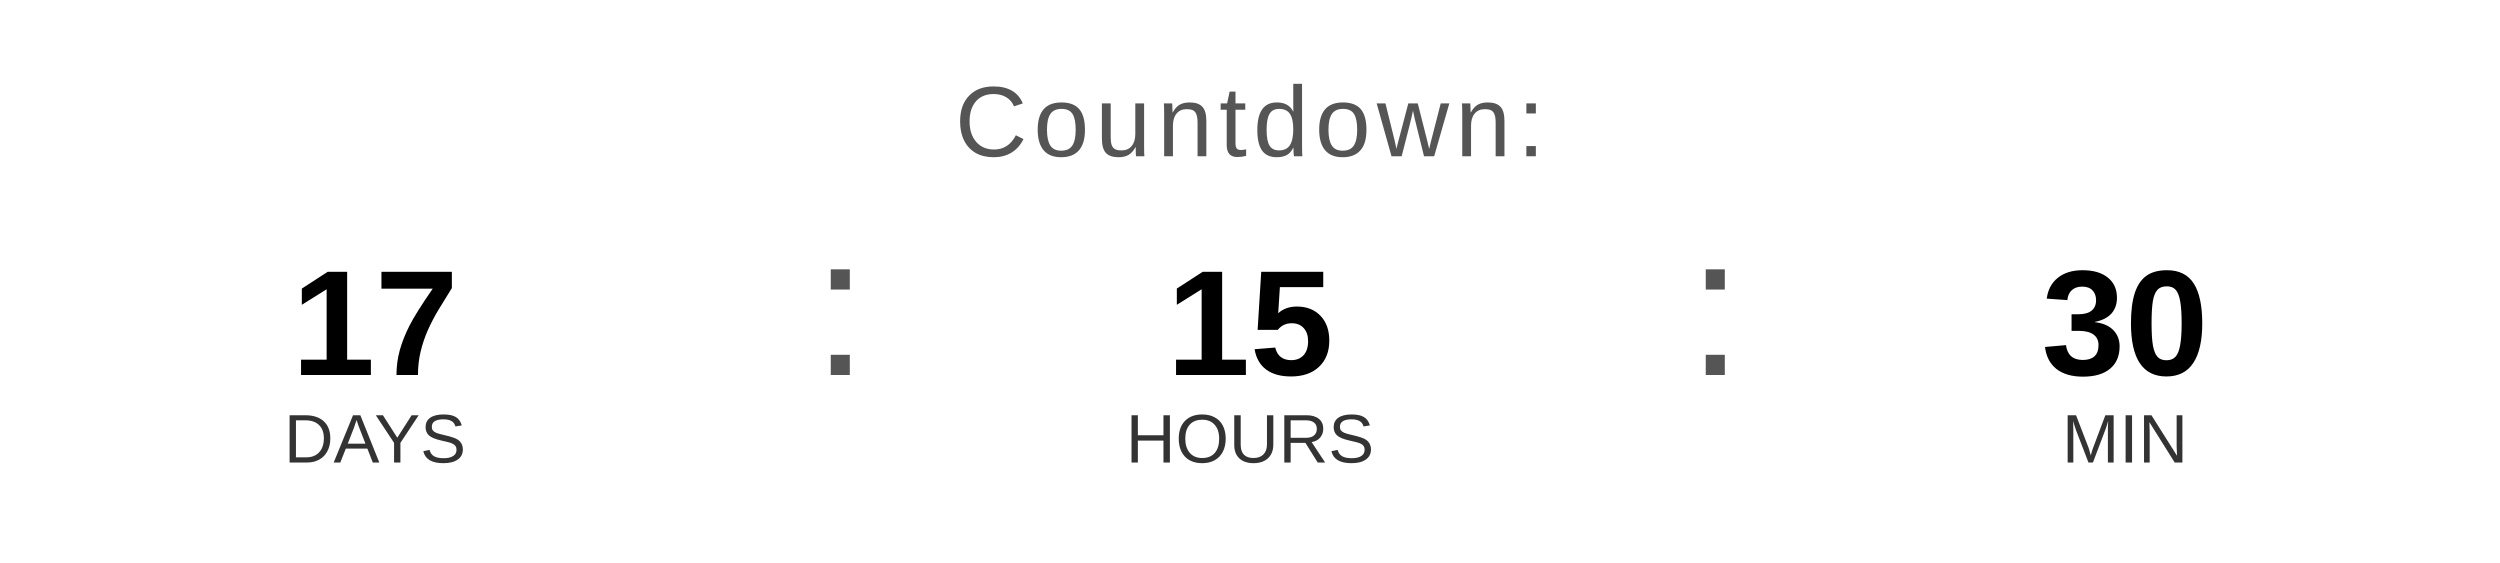
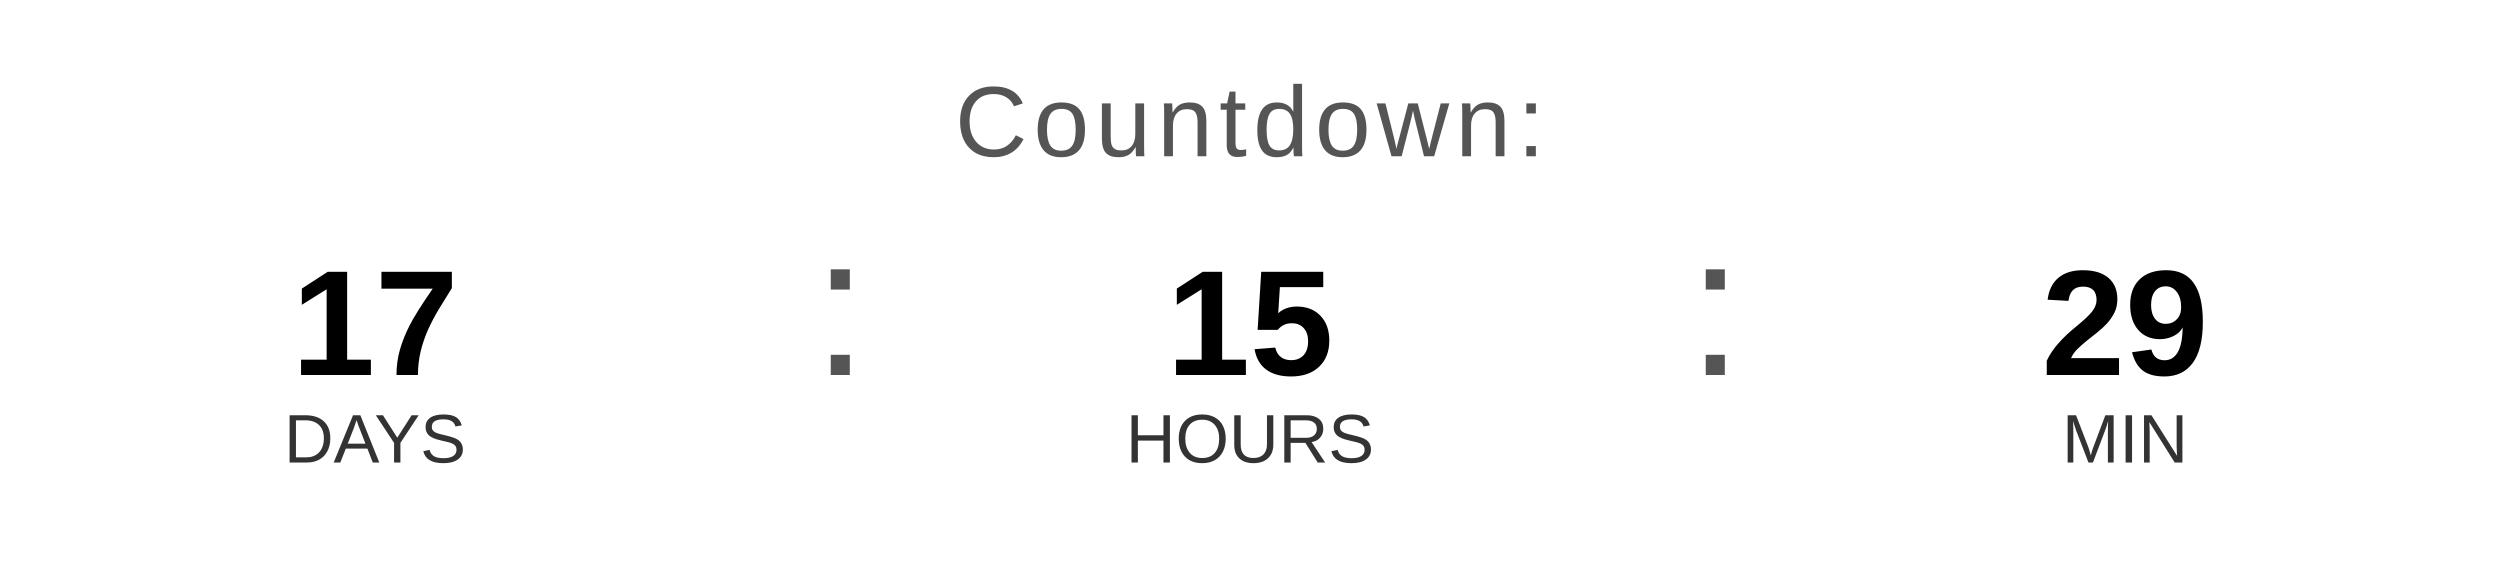
<svg xmlns="http://www.w3.org/2000/svg" width="400" height="90" viewBox="0 0 400 90">
  <text x="200" y="25" font-family="Arial, Helvetica, sans-serif" font-size="16" fill="#555555" text-anchor="middle" letter-spacing="1">
    Countdown:
  </text>
  <text x="60" y="60" font-family="Arial, Helvetica, sans-serif" font-size="24" font-weight="bold" fill="#000000" text-anchor="middle">17</text>
  <text x="60" y="74" font-family="Arial, Helvetica, sans-serif" font-size="11" fill="#333333" text-anchor="middle">DAYS</text>
  <text x="130" y="60" font-family="Arial, sans-serif" font-size="32" fill="#555555">:</text>
  <text x="200" y="60" font-family="Arial, Helvetica, sans-serif" font-size="24" font-weight="bold" fill="#000000" text-anchor="middle">15</text>
  <text x="200" y="74" font-family="Arial, Helvetica, sans-serif" font-size="11" fill="#333333" text-anchor="middle">HOURS</text>
  <text x="270" y="60" font-family="Arial, sans-serif" font-size="32" fill="#555555">:</text>
-   <text x="340" y="60" font-family="Arial, Helvetica, sans-serif" font-size="24" font-weight="bold" fill="#000000" text-anchor="middle">30</text>
+   <text x="340" y="60" font-family="Arial, Helvetica, sans-serif" font-size="24" font-weight="bold" fill="#000000" text-anchor="middle">29</text>
  <text x="340" y="74" font-family="Arial, Helvetica, sans-serif" font-size="11" fill="#333333" text-anchor="middle">MIN</text>
</svg>
